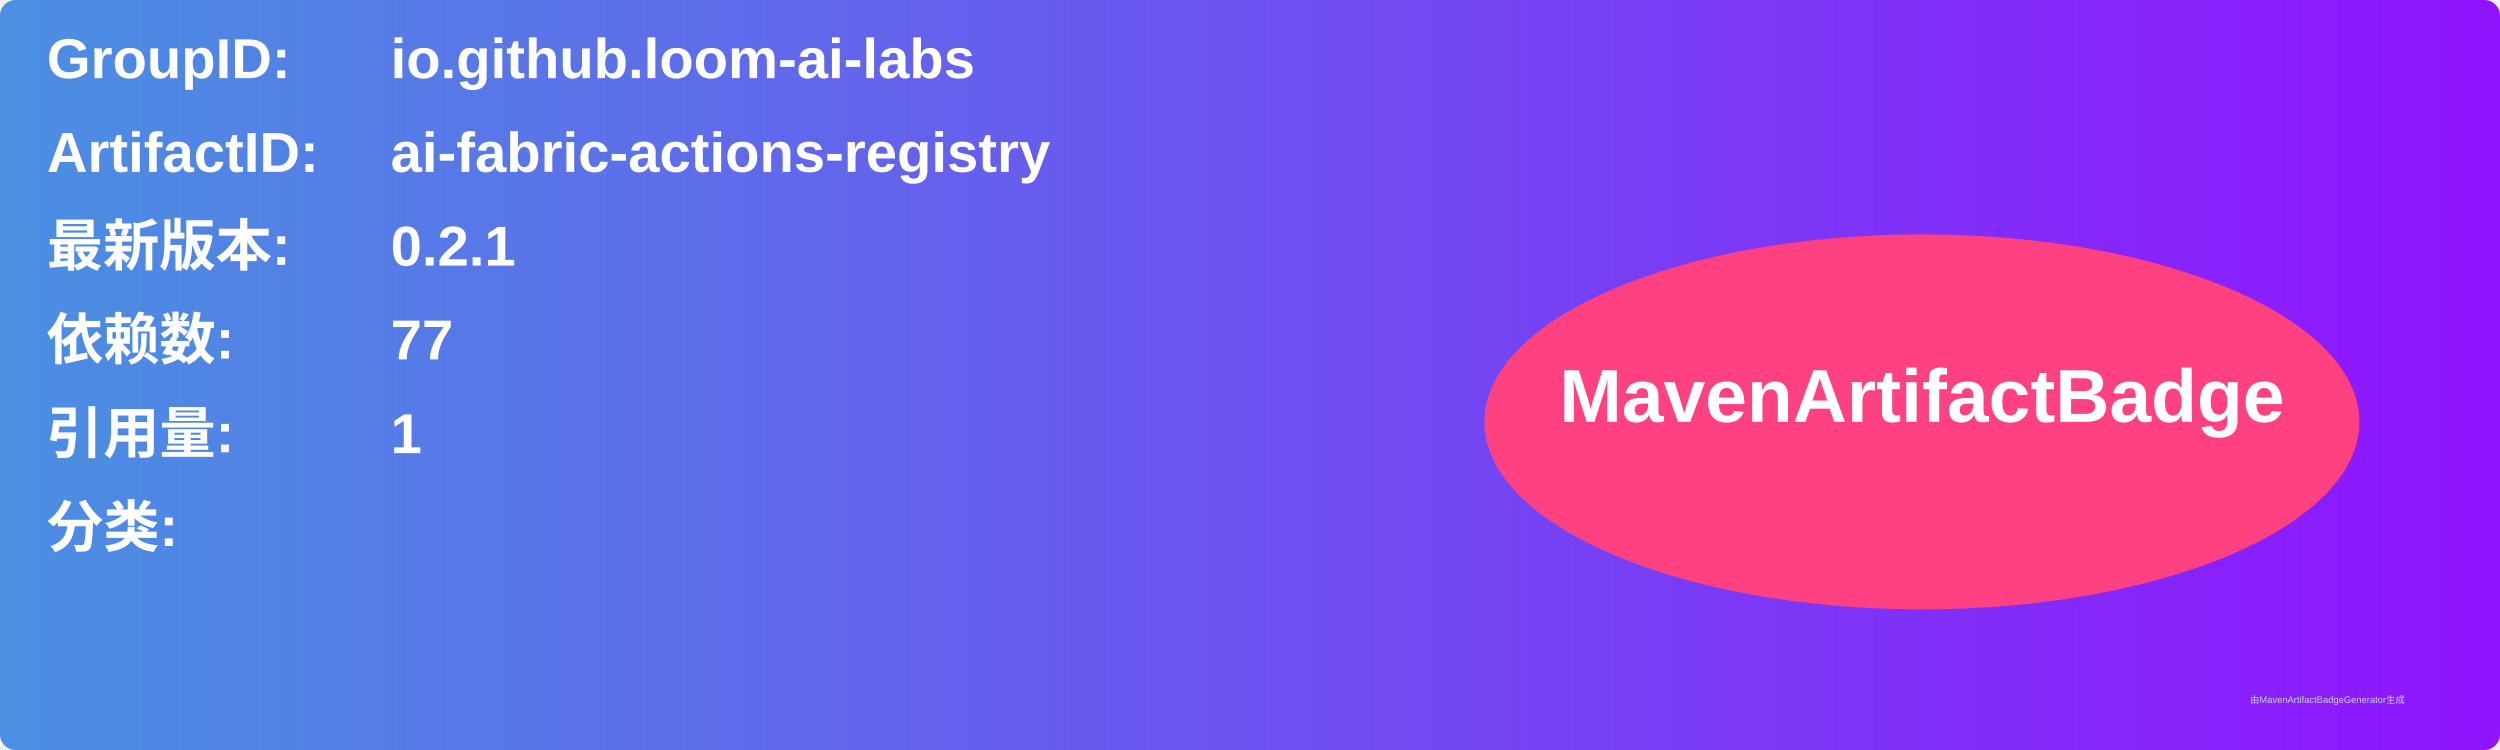
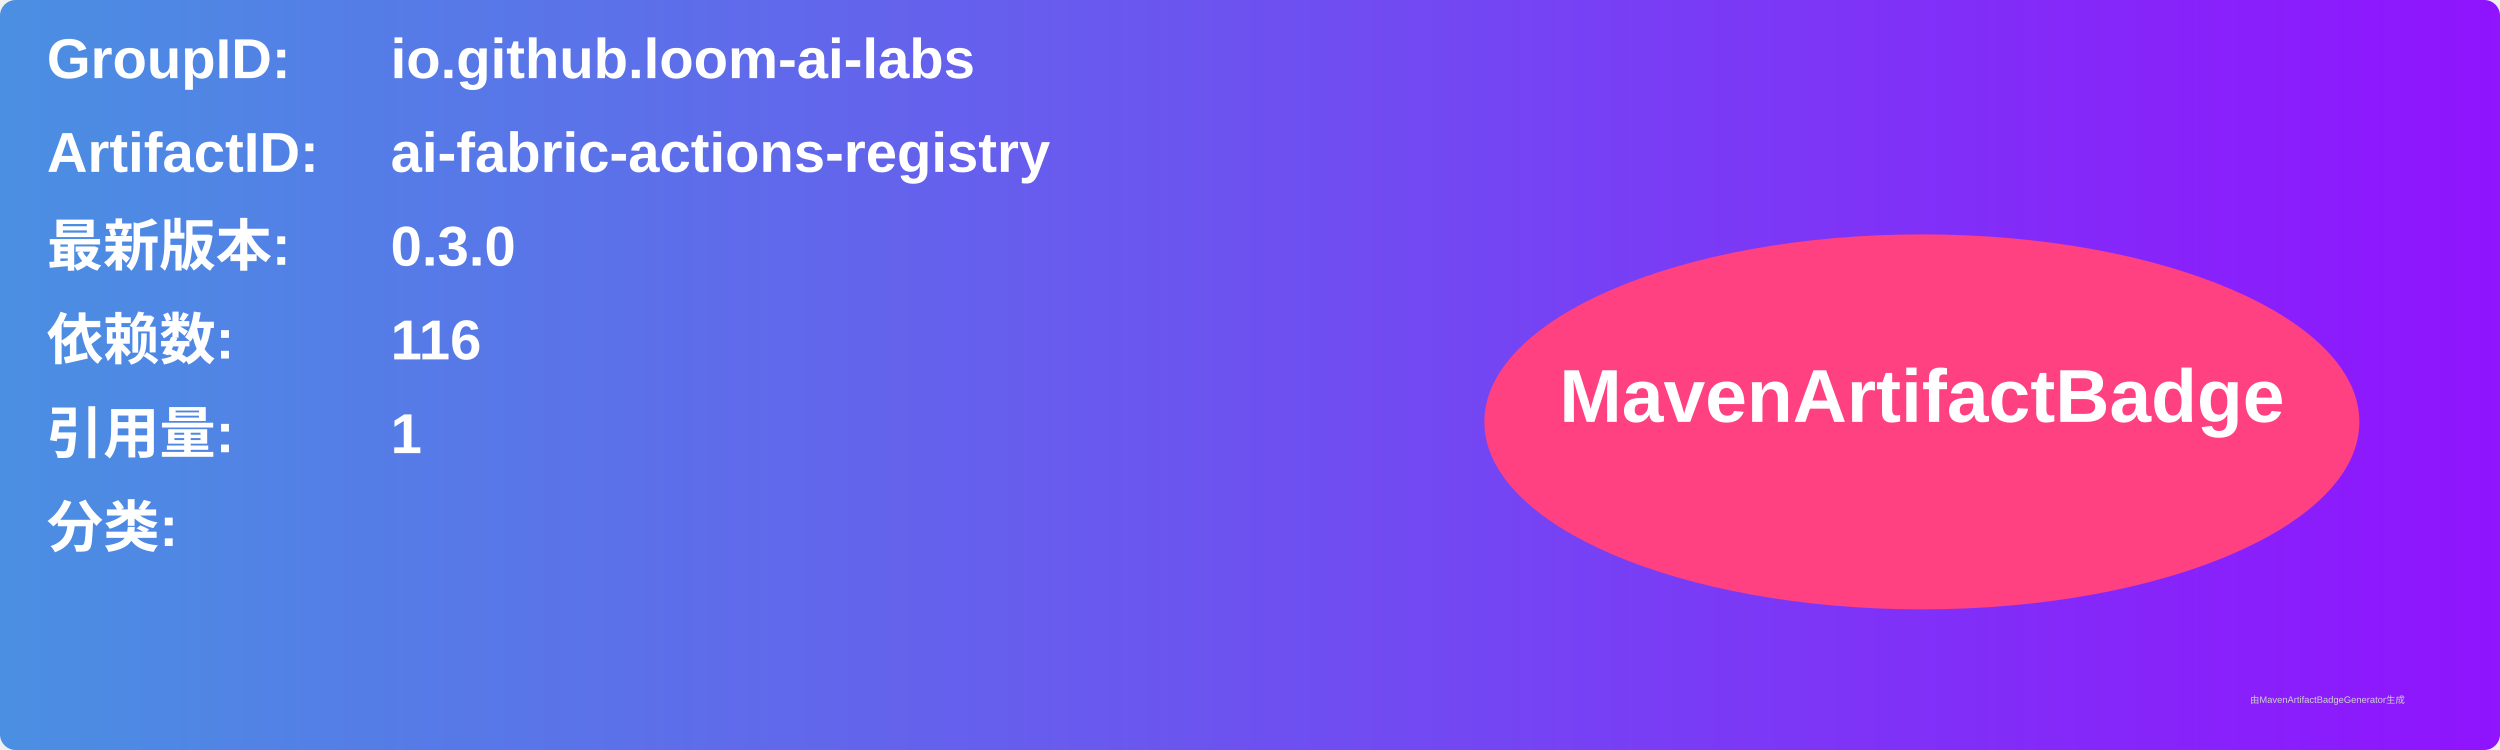
<svg xmlns="http://www.w3.org/2000/svg" width="800" height="240" viewBox="0 0 800 240">
  <linearGradient id="grad" x1="0%" y1="0%" x2="100%" y2="0%">
    <stop offset="0%" stop-color="#4a90e2" />
    <stop offset="100%" stop-color="#9013fe" />
  </linearGradient>
  <rect width="100%" height="100%" rx="5" ry="5" fill="url(#grad)" />
  <g transform="translate(15, 15)">
    <text x="0" y="10" font-family="Arial" font-size="18" fill="white" font-weight="bold" width="260">GroupID:</text>
    <text x="110" y="10" font-family="Arial" font-size="18" fill="white" font-weight="bold" width="460">io.github.loom-ai-labs</text>
    <text x="0" y="40" font-family="Arial" font-size="18" fill="white" font-weight="bold" width="260">ArtifactID:</text>
    <text x="110" y="40" font-family="Arial" font-size="18" fill="white" font-weight="bold" width="460">ai-fabric-actions-registry</text>
    <text x="0" y="70" font-family="Arial" font-size="18" fill="white" font-weight="bold">最新版本:</text>
    <text x="110" y="70" font-family="Arial" font-size="18" fill="white" font-weight="bold">
-       <tspan font-weight="bold">0.2.1</tspan>
+       <tspan font-weight="bold">0.3.0</tspan>
    </text>
    <text x="0" y="100" font-family="Arial" font-size="18" fill="white" font-weight="bold">依赖数: </text>
    <text x="110" y="100" font-family="Arial" font-size="18" fill="white">
-       <tspan font-weight="bold">77</tspan>
+       <tspan font-weight="bold">116</tspan>
    </text>
    <text x="0" y="130" font-family="Arial" font-size="18" fill="white" font-weight="bold">引用量: </text>
    <text x="110" y="130" font-family="Arial" font-size="18" fill="white">
      <tspan font-weight="bold">1</tspan>
    </text>
    <text x="0" y="160" font-family="Arial" font-size="18" fill="white" font-weight="bold">分类:</text>
    <text x="10" y="190" font-family="Arial" font-size="10" fill="white">
      <tspan font-weight="bold" />
    </text>
    <ellipse cx="600" cy="120" rx="140" ry="60" fill="#ff4081" />
    <text x="600" y="120" text-anchor="middle" font-family="Arial" font-size="24" fill="white" font-weight="bold">MavenArtifactBadge</text>
  </g>
  <text x="720" y="225" font-family="Arial" font-size="3" fill="#d0d0d0">由MavenArtifactBadgeGenerator生成</text>
</svg>
